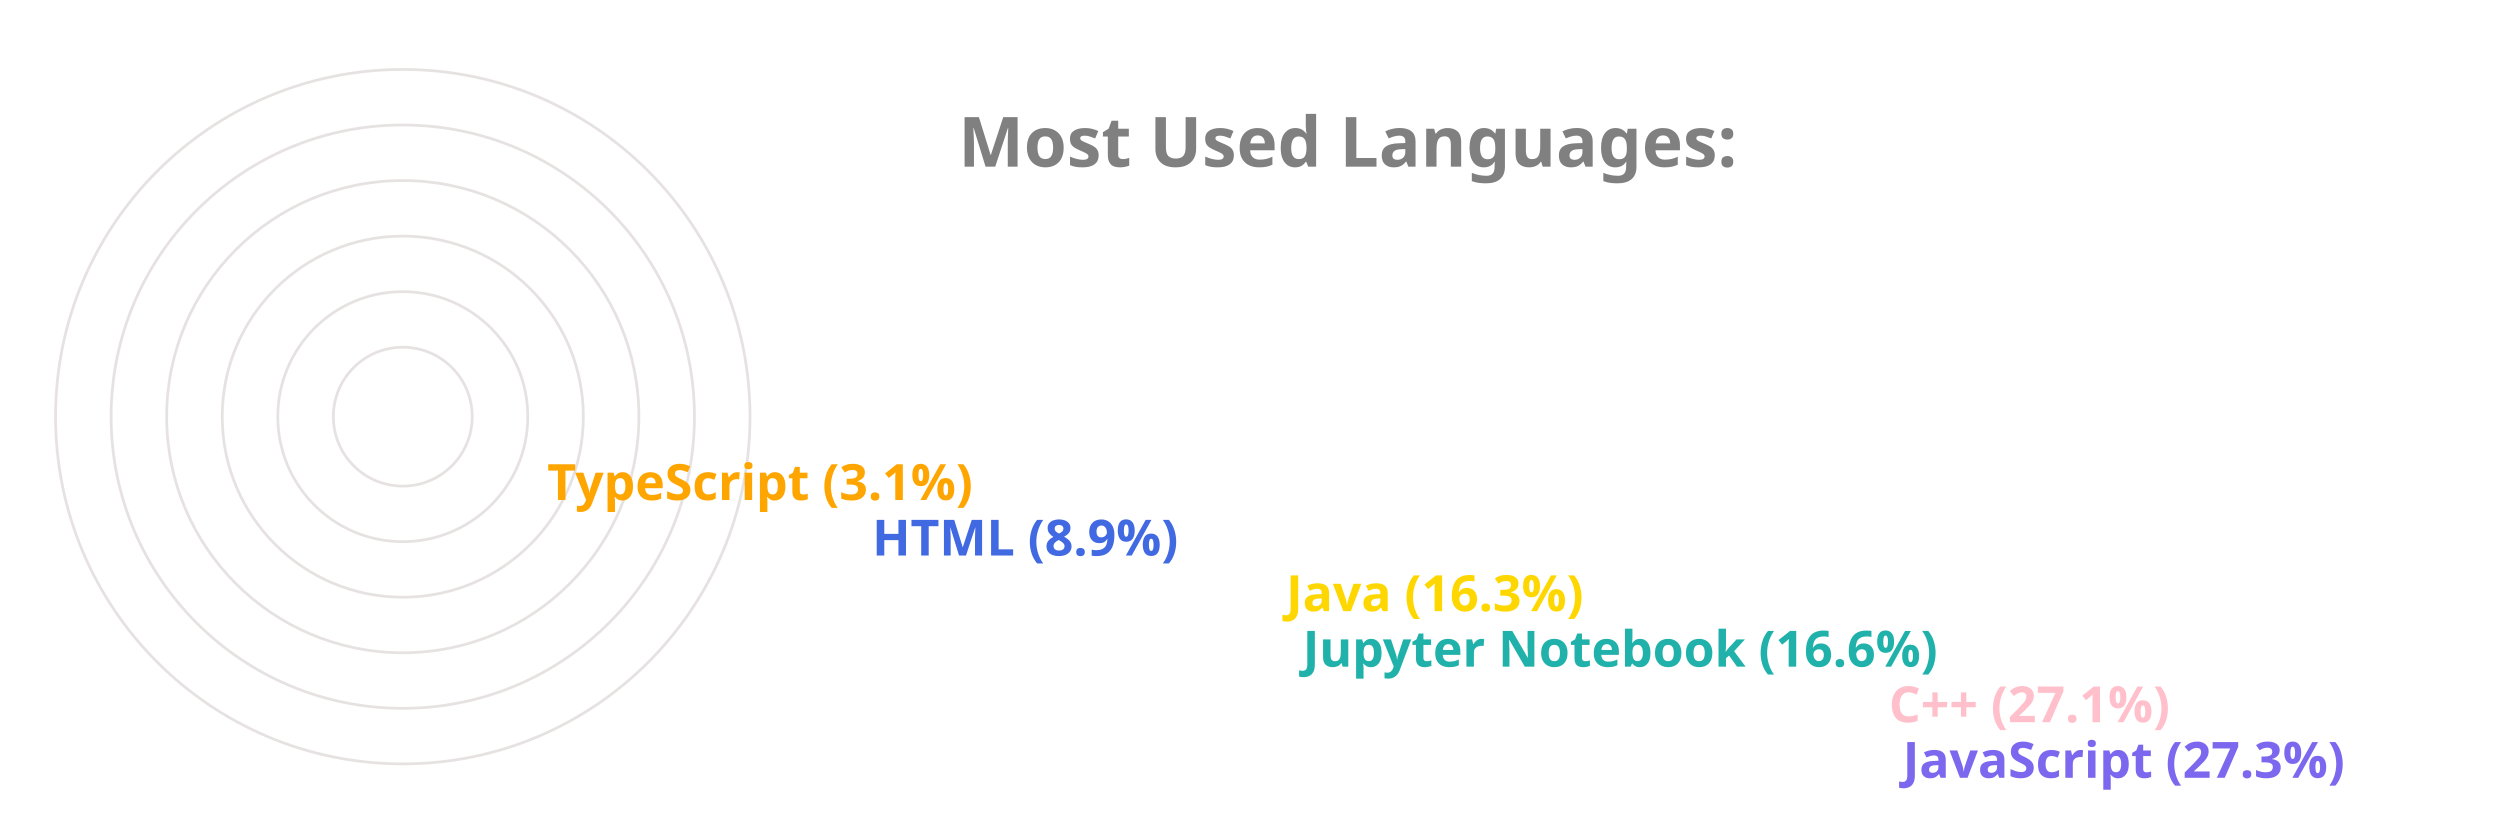
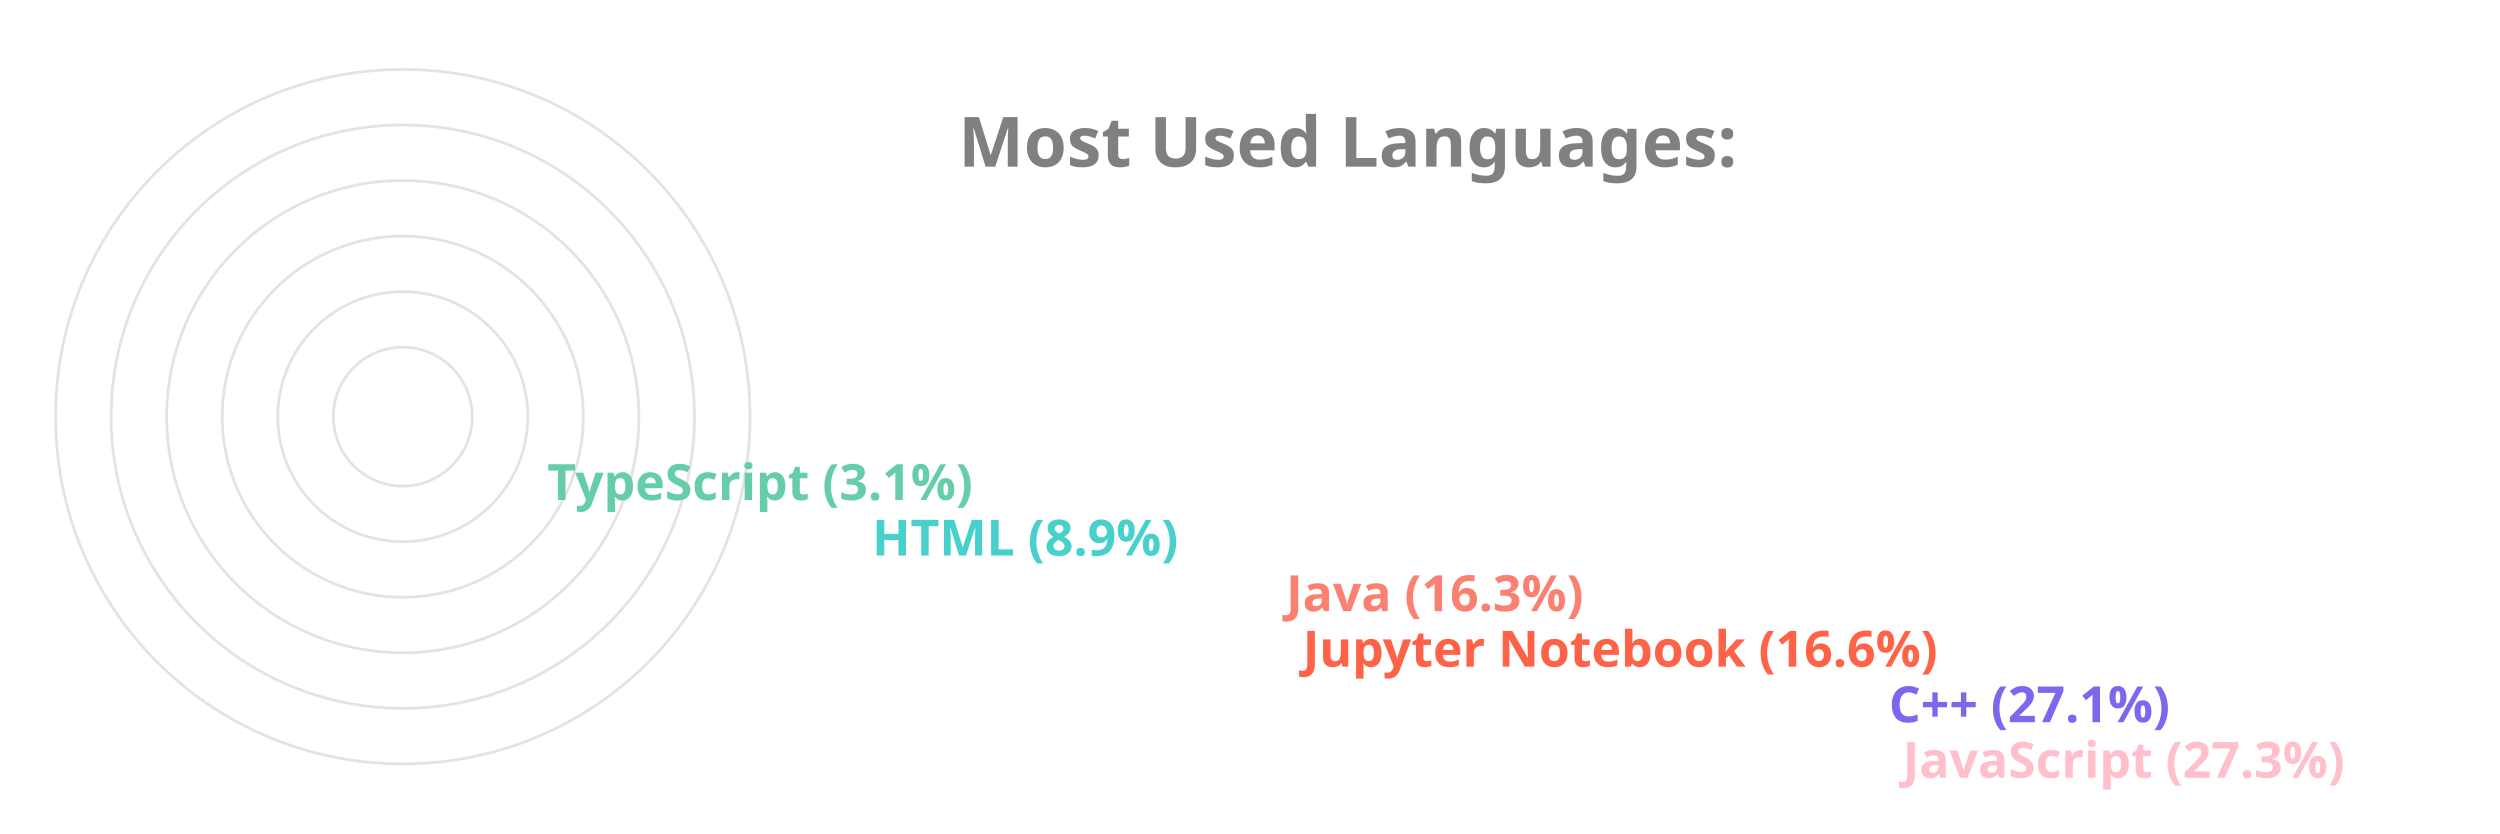
<svg xmlns="http://www.w3.org/2000/svg" viewBox="0 0 650 300" height="200px" width="600px">
  <style>
		.label {
			font: bold 25px sans-serif;
			color: #404040;
			-webkit-text-stroke: 1px white;
	  	}
		.name {
			font: bold 18px sans-serif;
			color: #404040;
	  	}

		.line {
			stroke-dasharray: 1000;
			stroke-dashoffset: 1000;
			animation: dash 3.5s ease-in-out forwards;	
			animation-iteration-count: infinite;
			animation-direction: alternate-reverse;
		}

		.path {
			stroke-dasharray: 1000;
			stroke-dashoffset: 1000;
			animation: dash 3.5s ease-in-out forwards;	
			animation-iteration-count: infinite;
			animation-direction: alternate-reverse;
		}
		  
		@keyframes dash {
			to {
				stroke-dashoffset: 0;
			}
		}

	</style>
  <g stroke="#E6E2E1" fill="none" stroke-width="1">
    <circle cx="20" cy="150" r="125" />
    <circle cx="20" cy="150" r="105" />
    <circle cx="20" cy="150" r="85" />
    <circle cx="20" cy="150" r="65" />
    <circle cx="20" cy="150" r="45" />
    <circle cx="20" cy="150" r="25" />
  </g>
  <g fill="none" stroke-width="20" class="line">
-     <line x2="550" y2="275" x1="20" y1="275" stroke="MediumSlateBlue" />
-     <line x2="545" y2="255" x1="20" y1="255" stroke="Pink" />
-     <line x2="334" y2="235" x1="20" y1="235" stroke="LightSeaGreen" />
-     <line x2="328" y2="215" x1="20" y1="215" stroke="Gold" />
-     <line x2="179" y2="195" x1="20" y1="195" stroke="RoyalBlue" />
-     <line x2="62" y2="175" x1="20" y1="175" stroke="Orange" />
+     <line x2="550" y2="275" x1="20" y1="275" stroke="Pink" />
+     <line x2="545" y2="255" x1="20" y1="255" stroke="MediumSlateBlue" />
+     <line x2="334" y2="235" x1="20" y1="235" stroke="Tomato" />
+     <line x2="328" y2="215" x1="20" y1="215" stroke="Salmon" />
+     <line x2="179" y2="195" x1="20" y1="195" stroke="MediumTurquoise" />
+     <line x2="62" y2="175" x1="20" y1="175" stroke="MediumAquaMarine" />
  </g>
  <g fill="none" stroke-width="20" stroke-linecap="round" class="path">
-     <path d="M 20 275 A 125 125 45 0 1 -91 93" stroke="MediumSlateBlue" />
-     <path d="M 20 255 A 105 105 45 0 1 -73 102" stroke="Pink" />
-     <path d="M 20 235 A 85 85 45 0 1 -61 125" stroke="LightSeaGreen" />
-     <path d="M 20 215 A 65 65 45 0 1 -42 132" stroke="Gold" />
-     <path d="M 20 195 A 45 45 45 0 1 -24 142" stroke="RoyalBlue" />
-     <path d="M 20 175 A 25 25 45 0 1 -4 148" stroke="Orange" />
+     <path d="M 20 275 A 125 125 45 0 1 -91 93" stroke="Pink" />
+     <path d="M 20 255 A 105 105 45 0 1 -73 102" stroke="MediumSlateBlue" />
+     <path d="M 20 235 A 85 85 45 0 1 -61 125" stroke="Tomato" />
+     <path d="M 20 215 A 65 65 45 0 1 -42 132" stroke="Salmon" />
+     <path d="M 20 195 A 45 45 45 0 1 -24 142" stroke="MediumTurquoise" />
+     <path d="M 20 175 A 25 25 45 0 1 -4 148" stroke="MediumAquaMarine" />
  </g>
  <g class="name">
-     <text x="560" y="280" fill="MediumSlateBlue">JavaScript (27.3%)</text>
-     <text x="555" y="260" fill="Pink">C++ (27.1%)</text>
-     <text x="344" y="240" fill="LightSeaGreen">Jupyter Notebook (16.6%)</text>
-     <text x="338" y="220" fill="Gold">Java (16.3%)</text>
-     <text x="189" y="200" fill="RoyalBlue">HTML (8.9%)</text>
-     <text x="72" y="180" fill="Orange">TypeScript (3.1%)</text>
+     <text x="560" y="280" fill="Pink">JavaScript (27.3%)</text>
+     <text x="555" y="260" fill="MediumSlateBlue">C++ (27.1%)</text>
+     <text x="344" y="240" fill="Tomato">Jupyter Notebook (16.6%)</text>
+     <text x="338" y="220" fill="Salmon">Java (16.3%)</text>
+     <text x="189" y="200" fill="MediumTurquoise">HTML (8.9%)</text>
+     <text x="72" y="180" fill="MediumAquaMarine">TypeScript (3.1%)</text>
  </g>
  <g class="label">
    <text x="220" y="60" fill="grey">Most Used Languages:</text>
  </g>
</svg>
